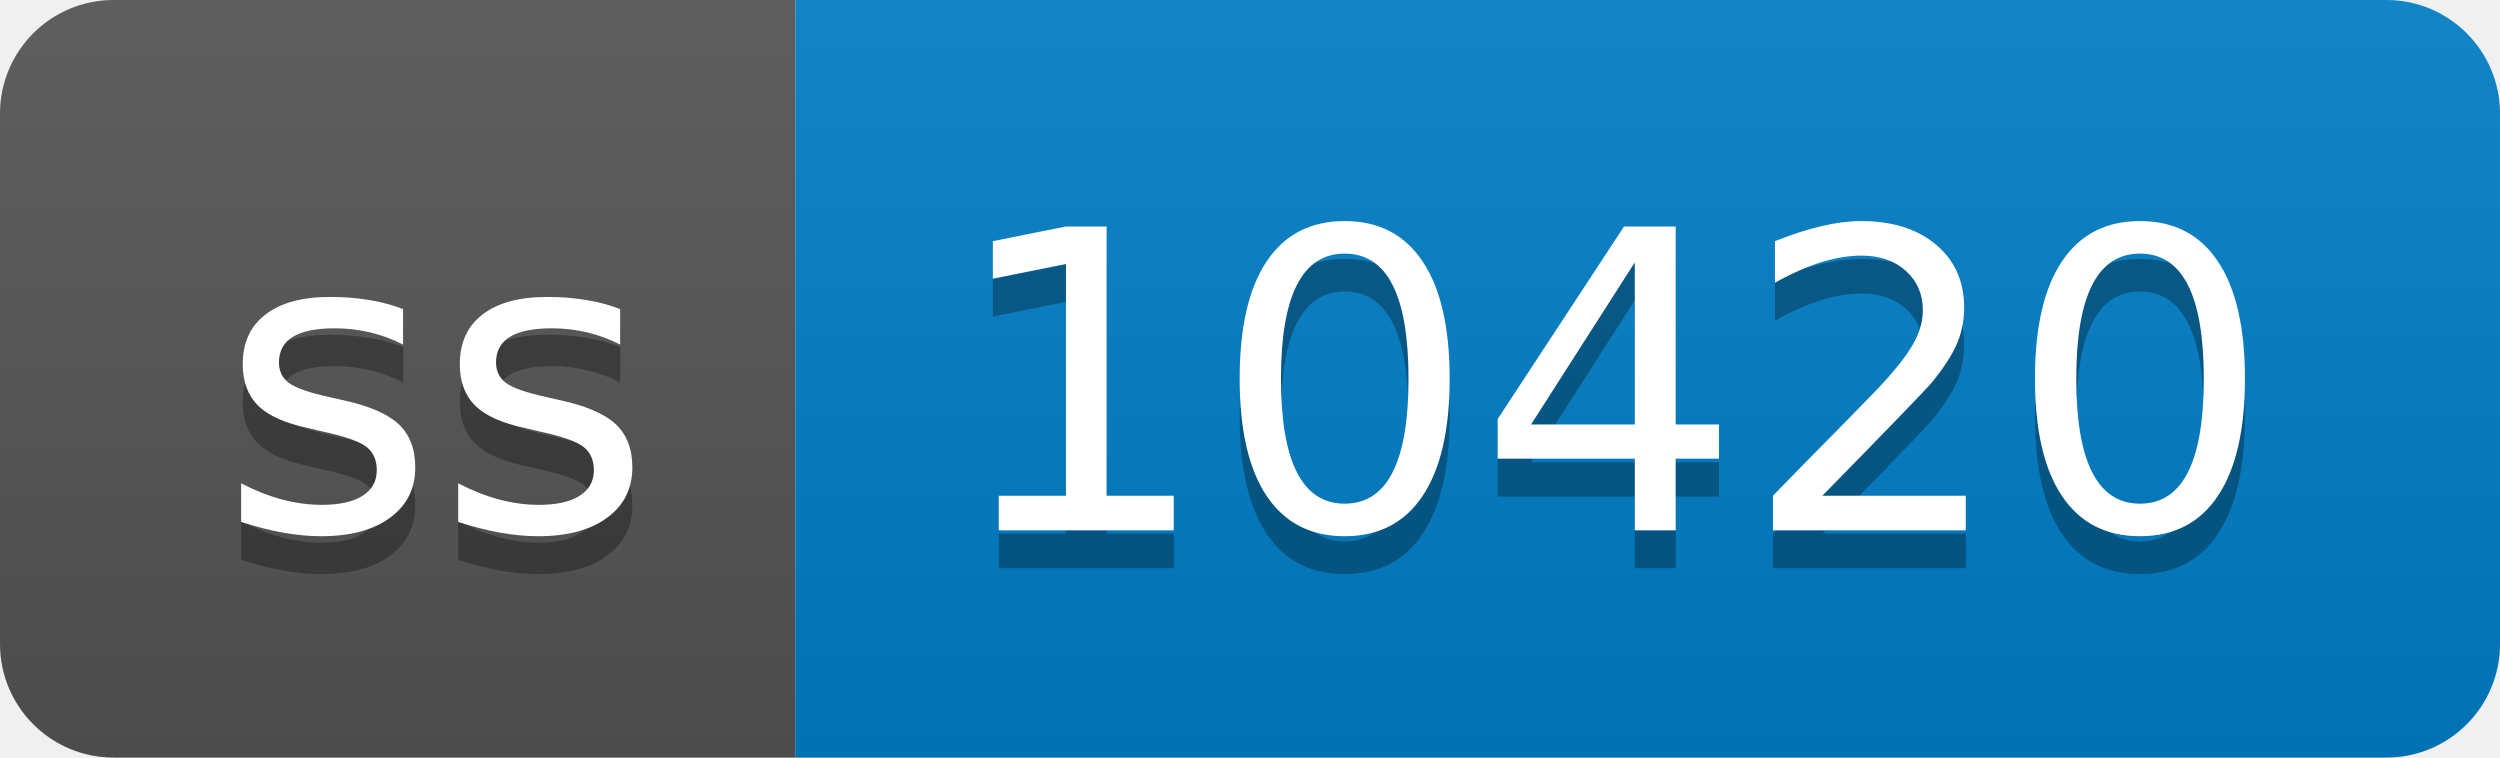
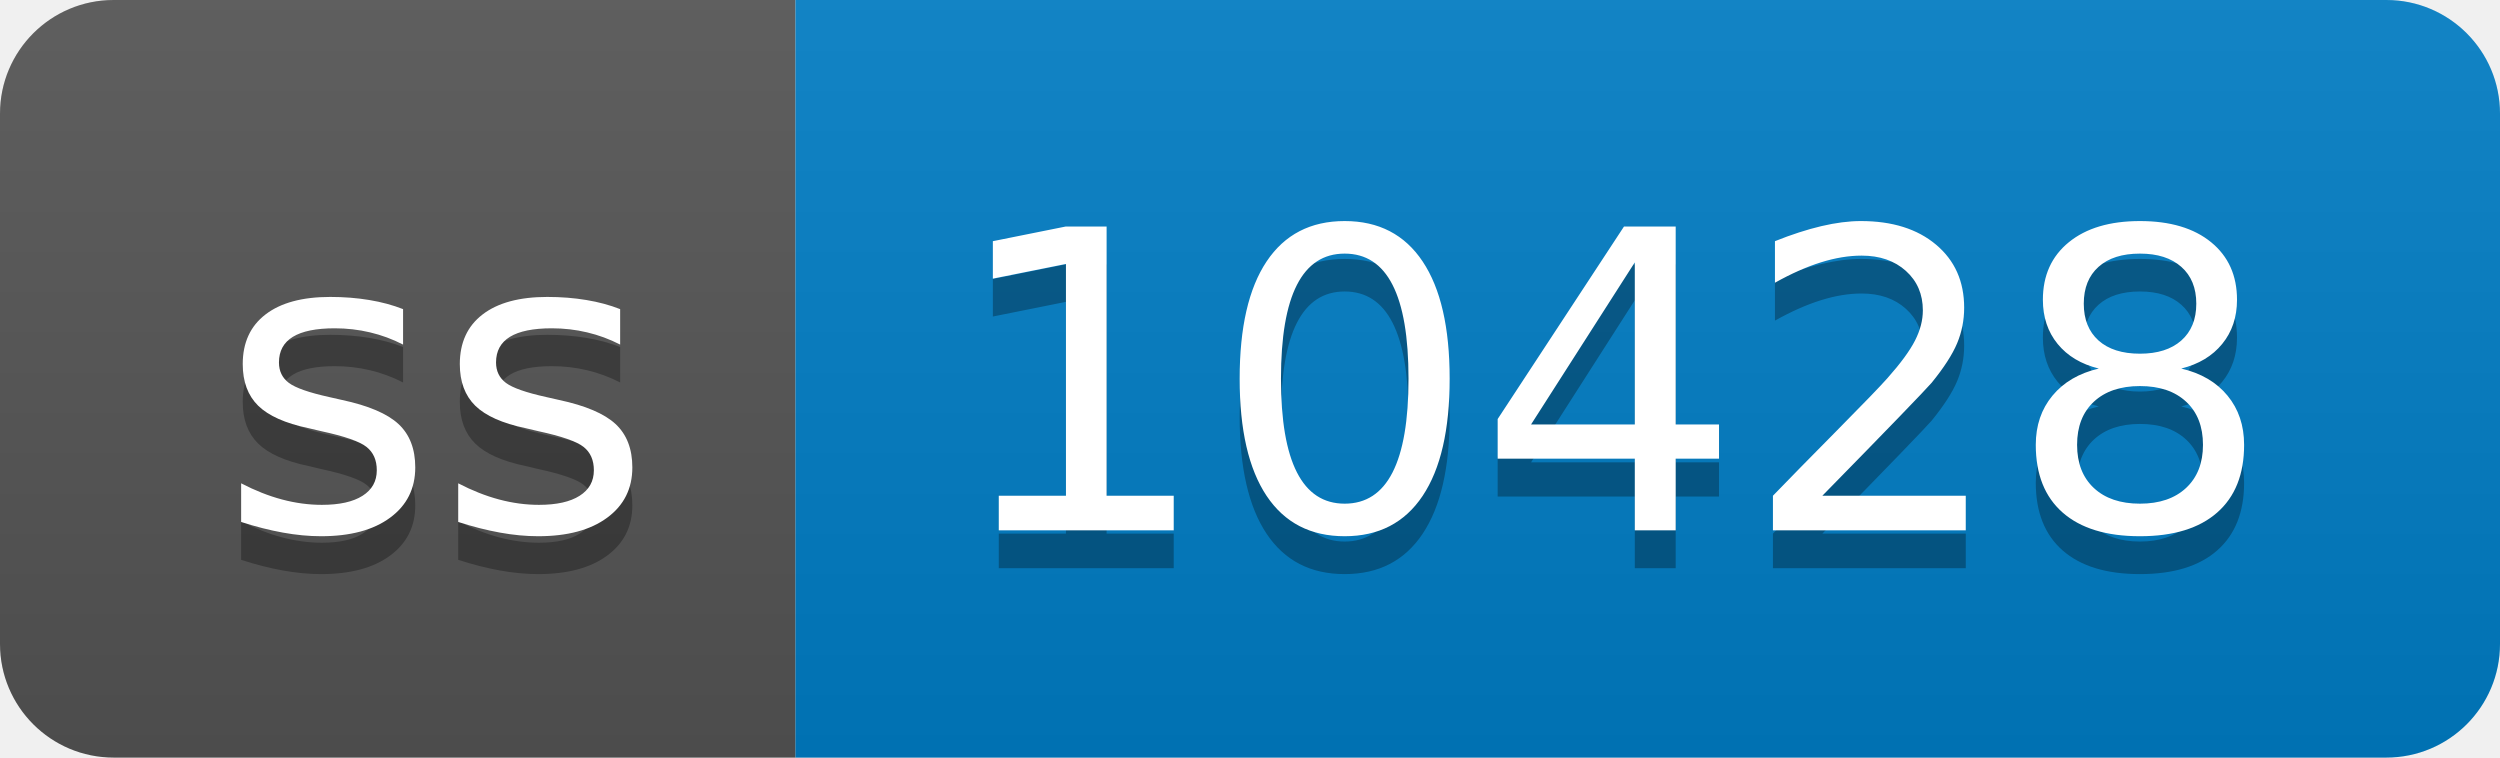
- <svg xmlns="http://www.w3.org/2000/svg" width="66" height="20" role="img" aria-label="ss: 10420">
+ <svg xmlns="http://www.w3.org/2000/svg" width="66" height="20" role="img" aria-label="ss: 10428">
  <linearGradient id="s" x2="0" y2="100%">
    <stop offset="0" stop-color="#bbb" stop-opacity=".1" />
    <stop offset="1" stop-opacity=".1" />
  </linearGradient>
  <clipPath id="r">
    <rect width="66" height="20" rx="3" fill="#fff" />
  </clipPath>
  <g clip-path="url(#r)">
    <rect width="21" height="20" fill="#555" />
    <rect x="21" width="45" height="20" fill="#007ec6" />
    <rect width="66" height="20" fill="url(#s)" />
  </g>
  <g fill="#fff" text-anchor="middle" font-family="Verdana,Geneva,DejaVu Sans,sans-serif" text-rendering="geometricPrecision" font-size="110">
    <text aria-hidden="true" x="115" y="150" fill="#010101" fill-opacity=".3" transform="scale(.1)" textLength="110">ss</text>
    <text x="115" y="140" transform="scale(.1)" fill="#fff" textLength="110">ss</text>
-     <text aria-hidden="true" x="425" y="150" fill="#010101" fill-opacity=".3" transform="scale(.1)" textLength="350">10420</text>
-     <text x="425" y="140" transform="scale(.1)" fill="#fff" textLength="350">10420</text>
+     <text aria-hidden="true" x="425" y="150" fill="#010101" fill-opacity=".3" transform="scale(.1)" textLength="350">10428</text>
+     <text x="425" y="140" transform="scale(.1)" fill="#fff" textLength="350">10428</text>
  </g>
</svg>
